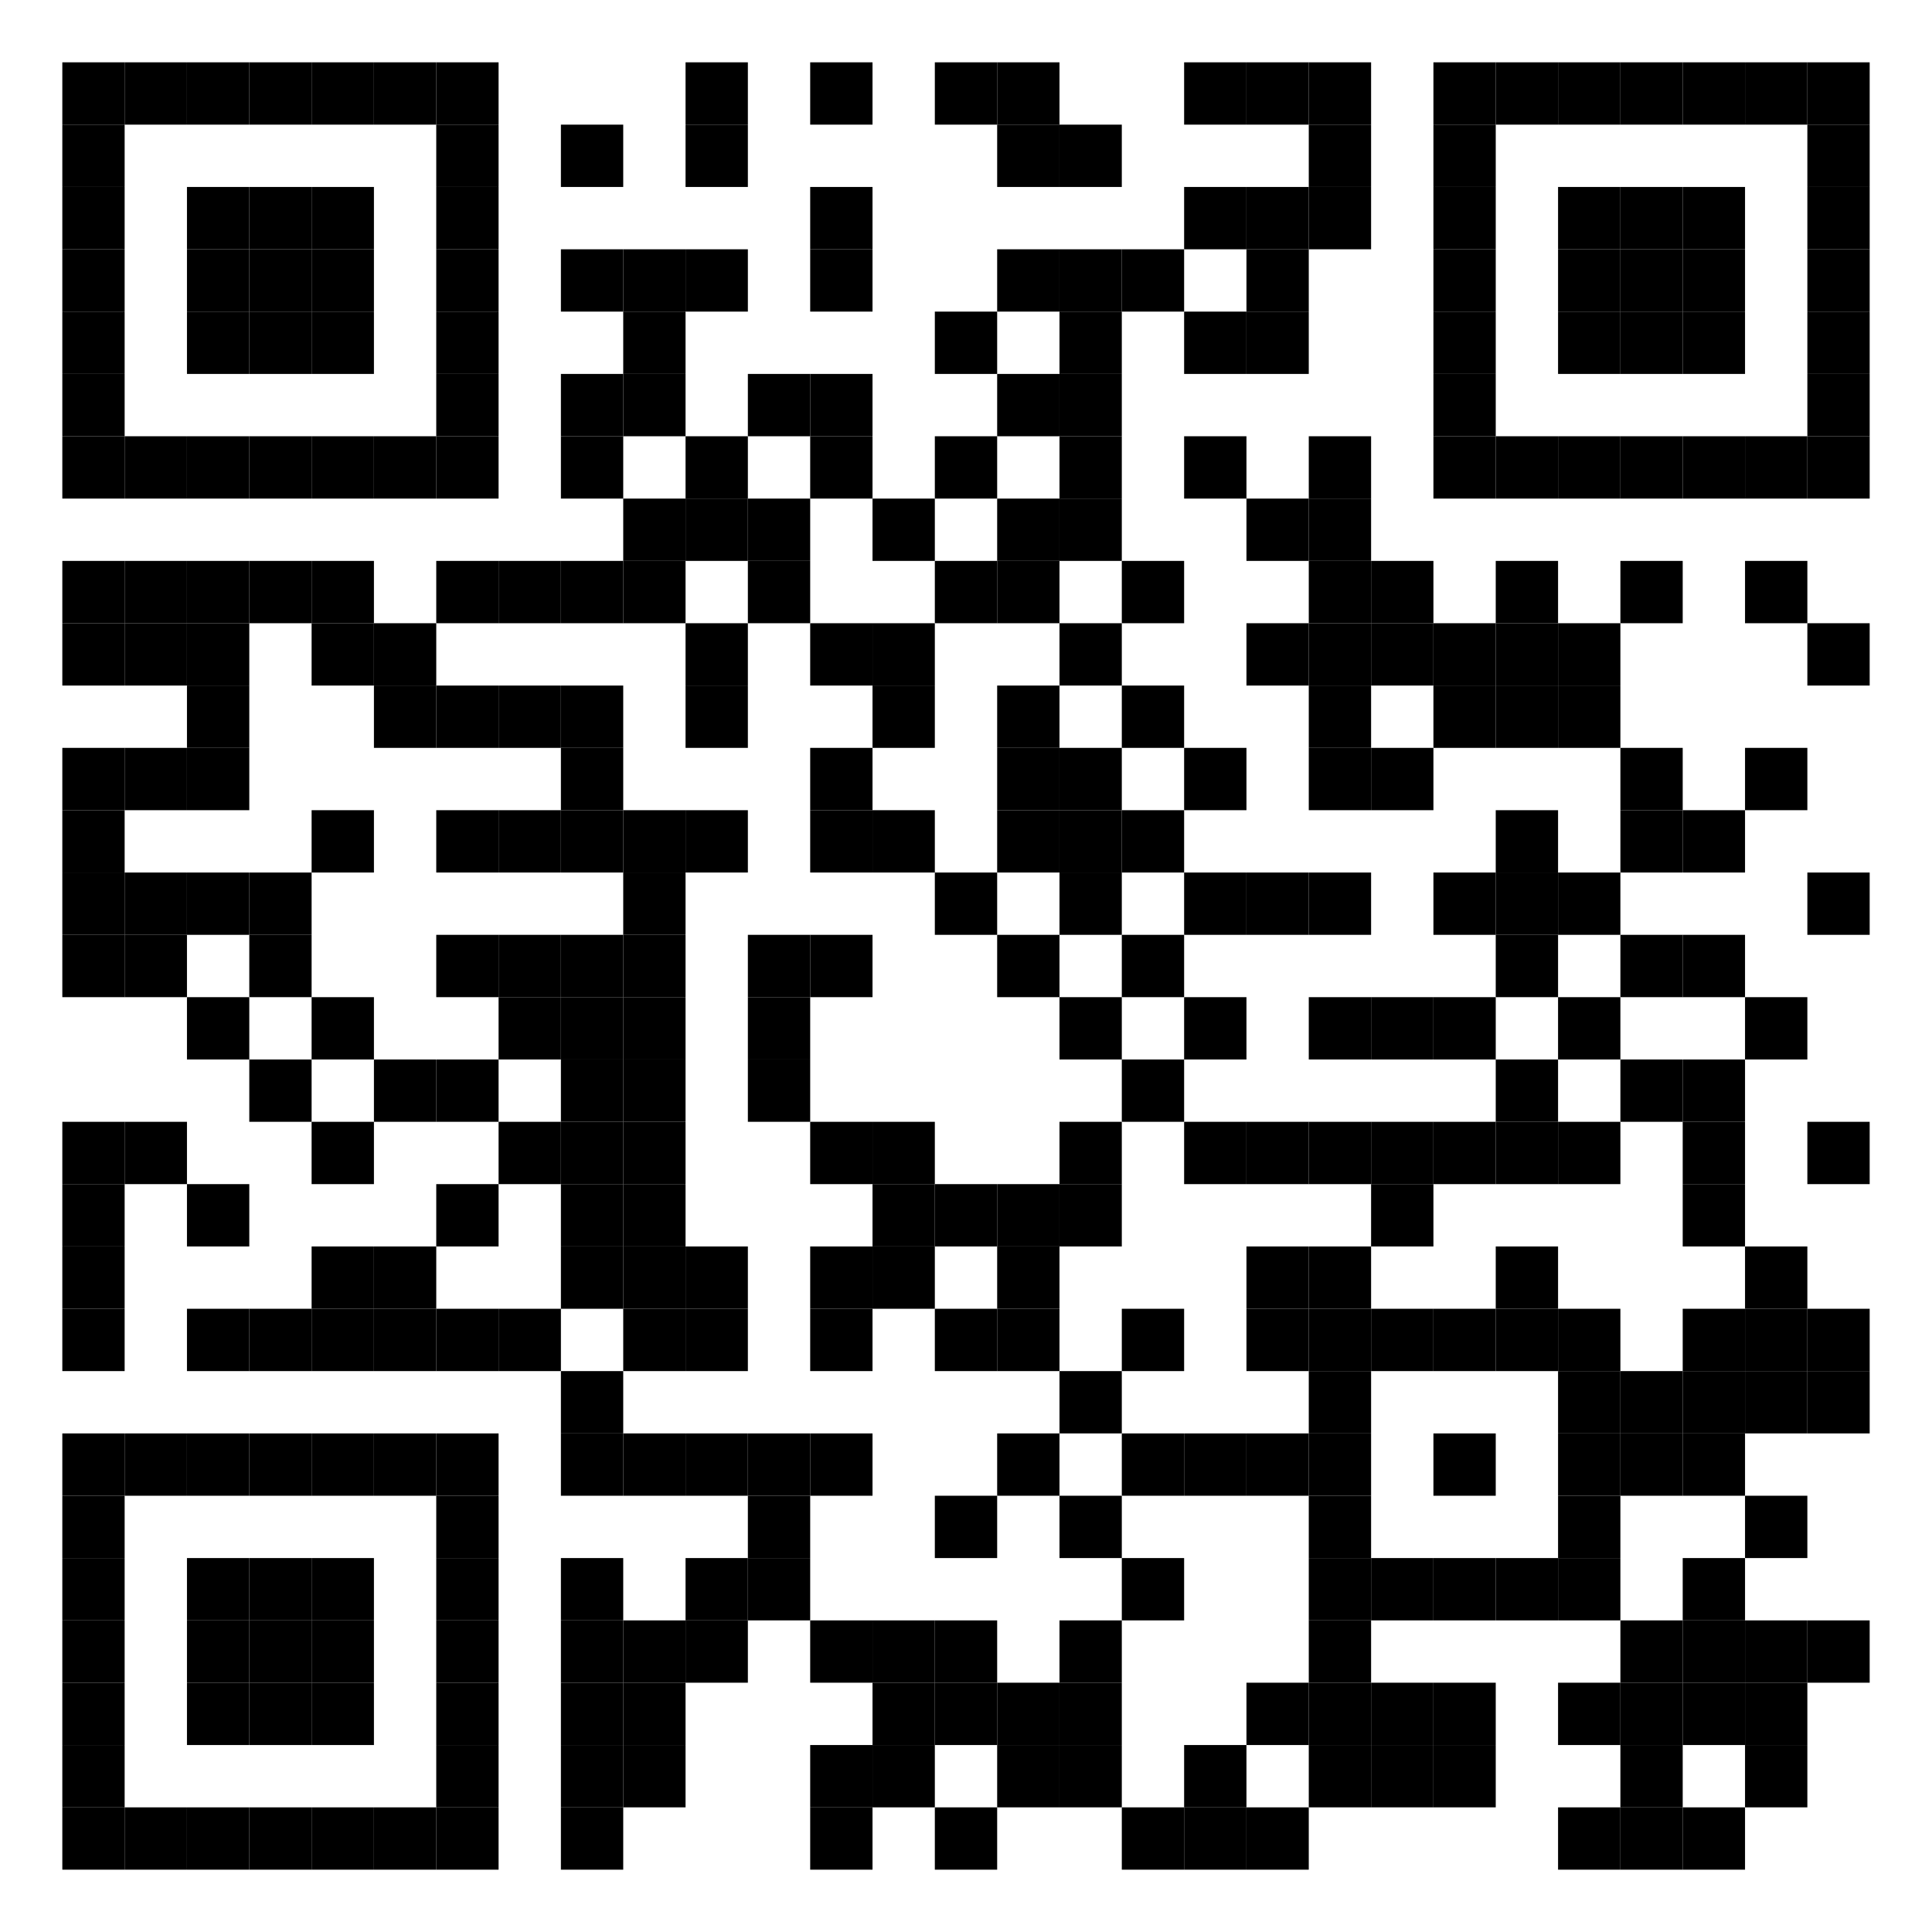
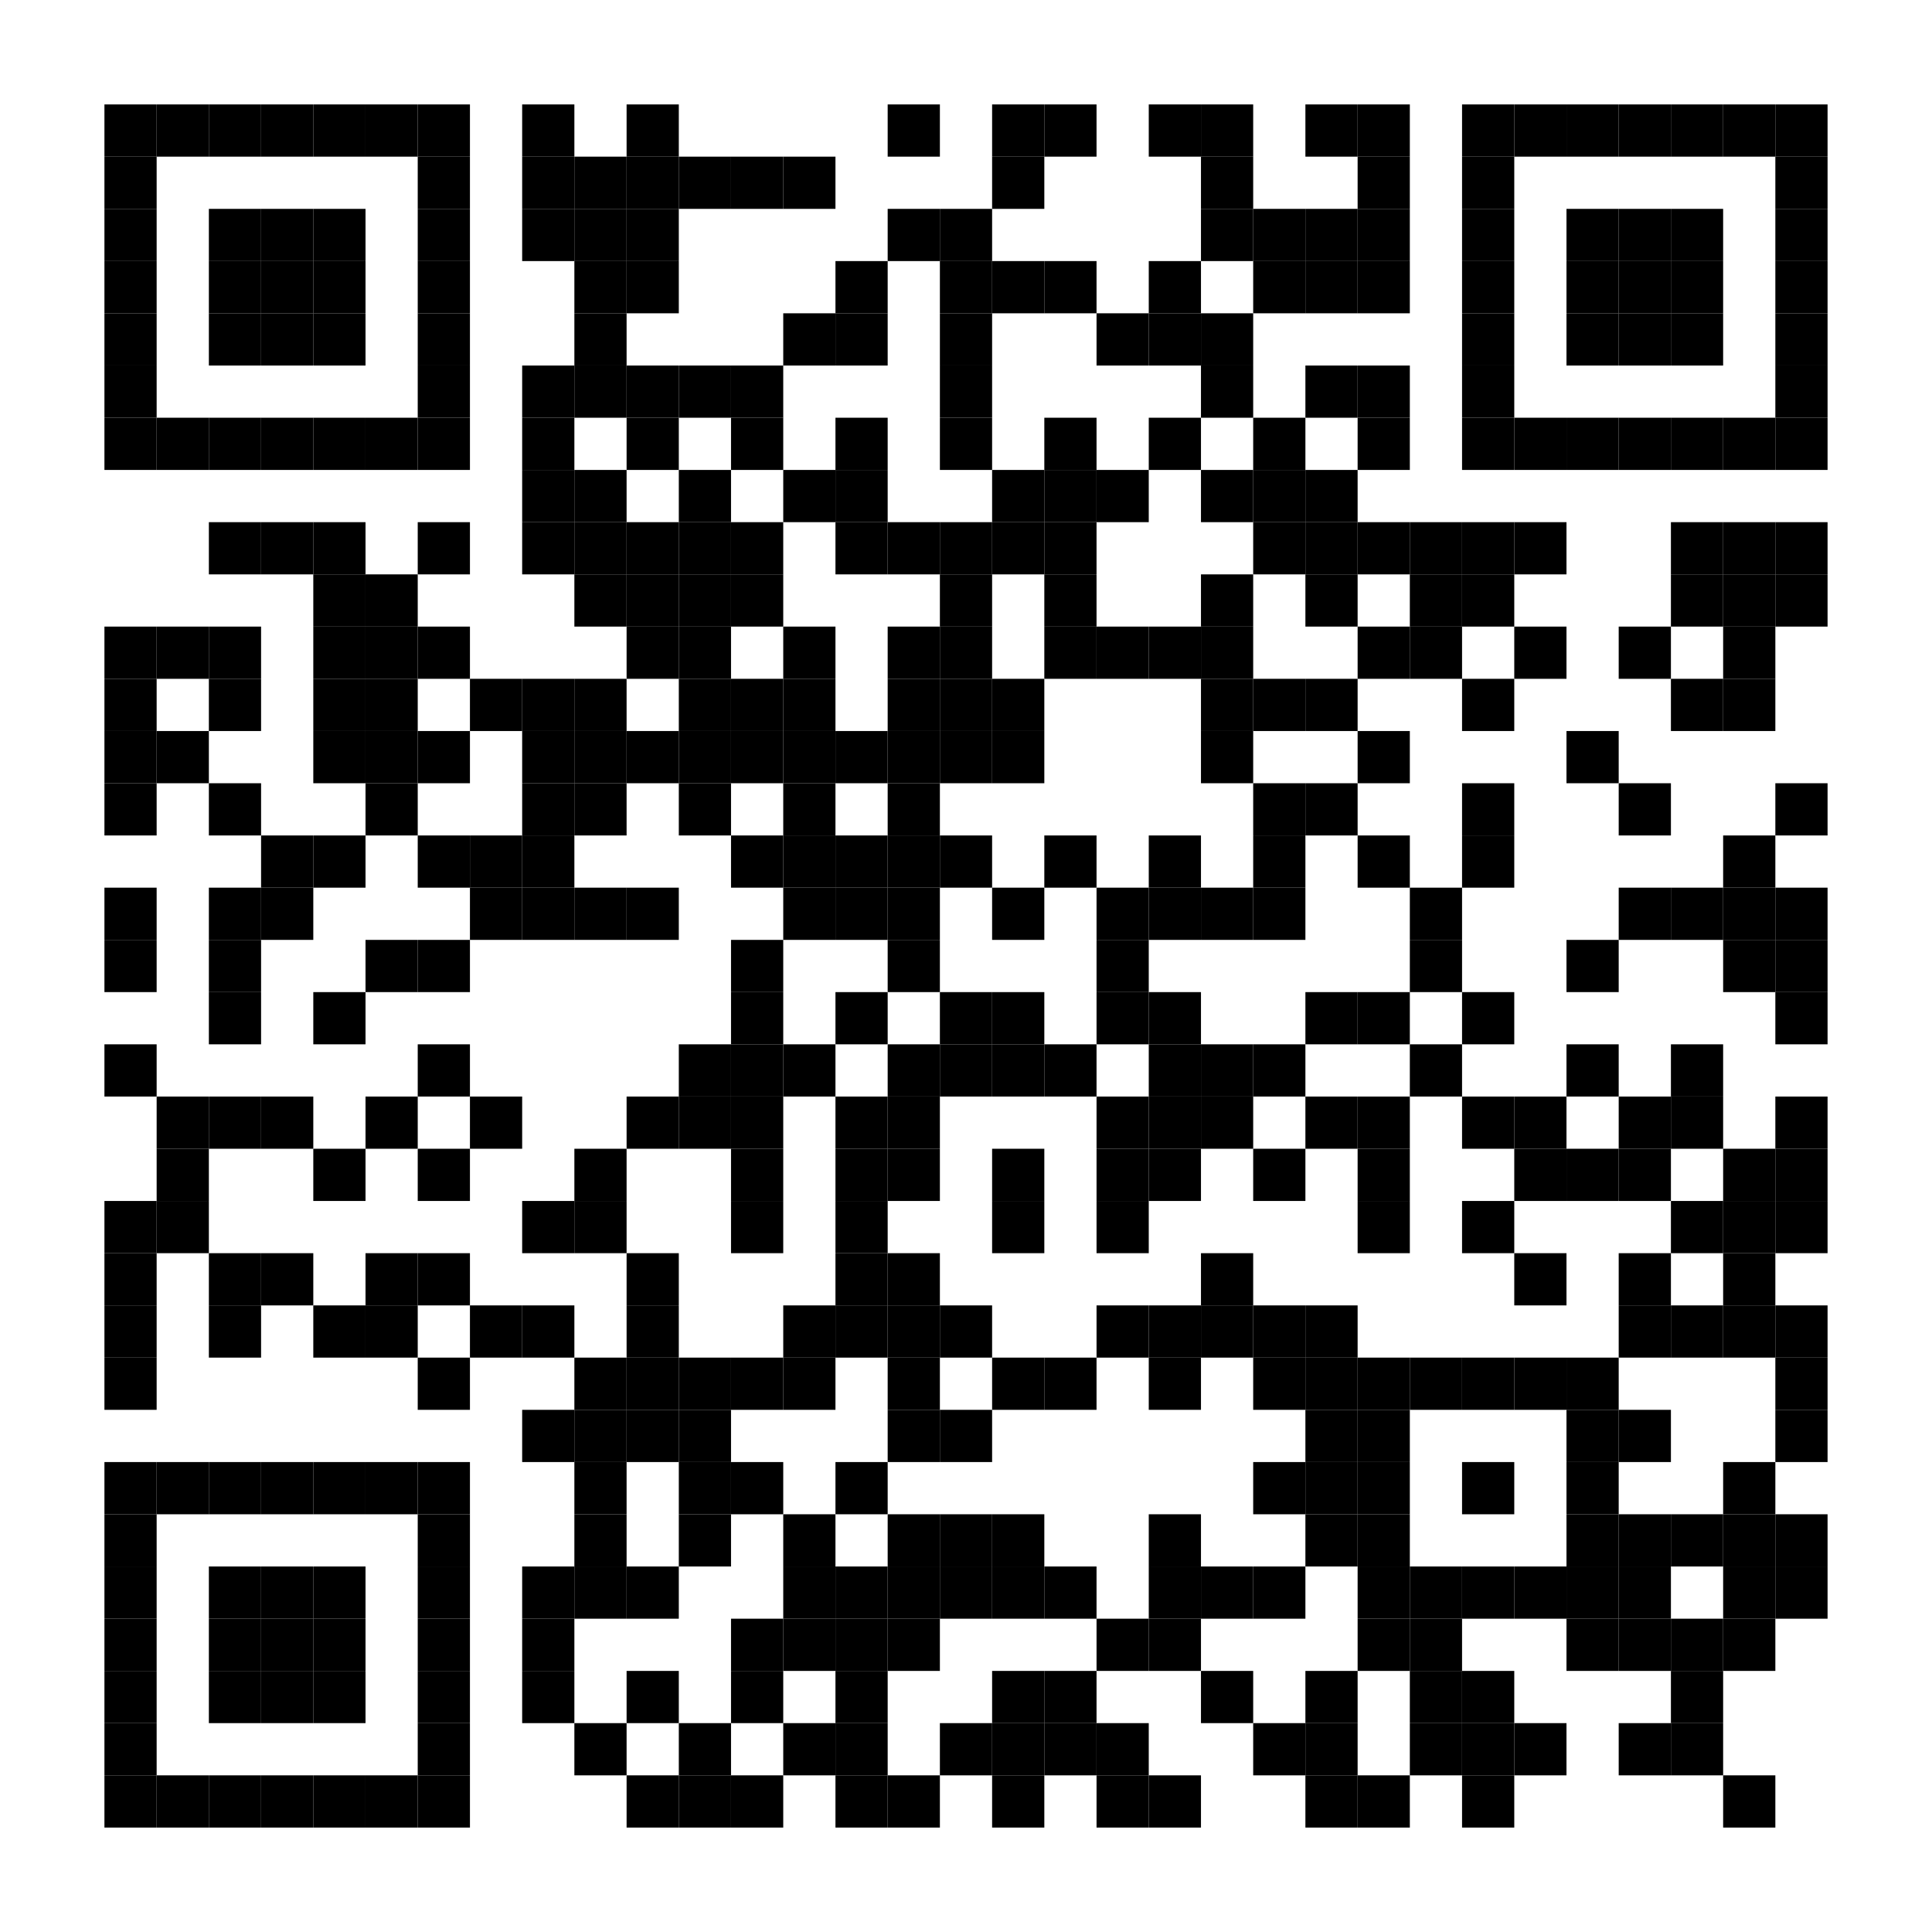
- <svg xmlns="http://www.w3.org/2000/svg" width="3.28cm" height="3.28cm" viewBox="0 0 31 31" preserveAspectRatio="none" version="1.1">
+ <svg xmlns="http://www.w3.org/2000/svg" width="3.92cm" height="3.92cm" viewBox="0 0 37 37" preserveAspectRatio="none" version="1.1">
  <g id="QRcode">
-     <rect x="0" y="0" width="31" height="31" fill="#ffffff" />
-     <g id="Pattern" transform="translate(1,1)">
+     <rect x="0" y="0" width="37" height="37" fill="#ffffff" />
+     <g id="Pattern" transform="translate(2,2)">
      <rect x="0" y="0" width="1" height="1" fill="#000000" />
      <rect x="1" y="0" width="1" height="1" fill="#000000" />
      <rect x="2" y="0" width="1" height="1" fill="#000000" />
      <rect x="3" y="0" width="1" height="1" fill="#000000" />
      <rect x="4" y="0" width="1" height="1" fill="#000000" />
      <rect x="5" y="0" width="1" height="1" fill="#000000" />
      <rect x="6" y="0" width="1" height="1" fill="#000000" />
+       <rect x="8" y="0" width="1" height="1" fill="#000000" />
      <rect x="10" y="0" width="1" height="1" fill="#000000" />
-       <rect x="12" y="0" width="1" height="1" fill="#000000" />
-       <rect x="14" y="0" width="1" height="1" fill="#000000" />
      <rect x="15" y="0" width="1" height="1" fill="#000000" />
+       <rect x="17" y="0" width="1" height="1" fill="#000000" />
      <rect x="18" y="0" width="1" height="1" fill="#000000" />
-       <rect x="19" y="0" width="1" height="1" fill="#000000" />
      <rect x="20" y="0" width="1" height="1" fill="#000000" />
-       <rect x="22" y="0" width="1" height="1" fill="#000000" />
+       <rect x="21" y="0" width="1" height="1" fill="#000000" />
      <rect x="23" y="0" width="1" height="1" fill="#000000" />
      <rect x="24" y="0" width="1" height="1" fill="#000000" />
-       <rect x="25" y="0" width="1" height="1" fill="#000000" />
      <rect x="26" y="0" width="1" height="1" fill="#000000" />
      <rect x="27" y="0" width="1" height="1" fill="#000000" />
      <rect x="28" y="0" width="1" height="1" fill="#000000" />
+       <rect x="29" y="0" width="1" height="1" fill="#000000" />
+       <rect x="30" y="0" width="1" height="1" fill="#000000" />
+       <rect x="31" y="0" width="1" height="1" fill="#000000" />
+       <rect x="32" y="0" width="1" height="1" fill="#000000" />
      <rect x="0" y="1" width="1" height="1" fill="#000000" />
      <rect x="6" y="1" width="1" height="1" fill="#000000" />
      <rect x="8" y="1" width="1" height="1" fill="#000000" />
+       <rect x="9" y="1" width="1" height="1" fill="#000000" />
      <rect x="10" y="1" width="1" height="1" fill="#000000" />
-       <rect x="15" y="1" width="1" height="1" fill="#000000" />
-       <rect x="16" y="1" width="1" height="1" fill="#000000" />
-       <rect x="20" y="1" width="1" height="1" fill="#000000" />
-       <rect x="22" y="1" width="1" height="1" fill="#000000" />
-       <rect x="28" y="1" width="1" height="1" fill="#000000" />
+       <rect x="11" y="1" width="1" height="1" fill="#000000" />
+       <rect x="12" y="1" width="1" height="1" fill="#000000" />
+       <rect x="13" y="1" width="1" height="1" fill="#000000" />
+       <rect x="17" y="1" width="1" height="1" fill="#000000" />
+       <rect x="21" y="1" width="1" height="1" fill="#000000" />
+       <rect x="24" y="1" width="1" height="1" fill="#000000" />
+       <rect x="26" y="1" width="1" height="1" fill="#000000" />
+       <rect x="32" y="1" width="1" height="1" fill="#000000" />
      <rect x="0" y="2" width="1" height="1" fill="#000000" />
      <rect x="2" y="2" width="1" height="1" fill="#000000" />
      <rect x="3" y="2" width="1" height="1" fill="#000000" />
      <rect x="4" y="2" width="1" height="1" fill="#000000" />
      <rect x="6" y="2" width="1" height="1" fill="#000000" />
-       <rect x="12" y="2" width="1" height="1" fill="#000000" />
-       <rect x="18" y="2" width="1" height="1" fill="#000000" />
-       <rect x="19" y="2" width="1" height="1" fill="#000000" />
-       <rect x="20" y="2" width="1" height="1" fill="#000000" />
+       <rect x="8" y="2" width="1" height="1" fill="#000000" />
+       <rect x="9" y="2" width="1" height="1" fill="#000000" />
+       <rect x="10" y="2" width="1" height="1" fill="#000000" />
+       <rect x="15" y="2" width="1" height="1" fill="#000000" />
+       <rect x="16" y="2" width="1" height="1" fill="#000000" />
+       <rect x="21" y="2" width="1" height="1" fill="#000000" />
      <rect x="22" y="2" width="1" height="1" fill="#000000" />
+       <rect x="23" y="2" width="1" height="1" fill="#000000" />
      <rect x="24" y="2" width="1" height="1" fill="#000000" />
-       <rect x="25" y="2" width="1" height="1" fill="#000000" />
      <rect x="26" y="2" width="1" height="1" fill="#000000" />
      <rect x="28" y="2" width="1" height="1" fill="#000000" />
+       <rect x="29" y="2" width="1" height="1" fill="#000000" />
+       <rect x="30" y="2" width="1" height="1" fill="#000000" />
+       <rect x="32" y="2" width="1" height="1" fill="#000000" />
      <rect x="0" y="3" width="1" height="1" fill="#000000" />
      <rect x="2" y="3" width="1" height="1" fill="#000000" />
      <rect x="3" y="3" width="1" height="1" fill="#000000" />
      <rect x="4" y="3" width="1" height="1" fill="#000000" />
      <rect x="6" y="3" width="1" height="1" fill="#000000" />
-       <rect x="8" y="3" width="1" height="1" fill="#000000" />
      <rect x="9" y="3" width="1" height="1" fill="#000000" />
      <rect x="10" y="3" width="1" height="1" fill="#000000" />
-       <rect x="12" y="3" width="1" height="1" fill="#000000" />
-       <rect x="15" y="3" width="1" height="1" fill="#000000" />
+       <rect x="14" y="3" width="1" height="1" fill="#000000" />
      <rect x="16" y="3" width="1" height="1" fill="#000000" />
      <rect x="17" y="3" width="1" height="1" fill="#000000" />
-       <rect x="19" y="3" width="1" height="1" fill="#000000" />
+       <rect x="18" y="3" width="1" height="1" fill="#000000" />
+       <rect x="20" y="3" width="1" height="1" fill="#000000" />
      <rect x="22" y="3" width="1" height="1" fill="#000000" />
+       <rect x="23" y="3" width="1" height="1" fill="#000000" />
      <rect x="24" y="3" width="1" height="1" fill="#000000" />
-       <rect x="25" y="3" width="1" height="1" fill="#000000" />
      <rect x="26" y="3" width="1" height="1" fill="#000000" />
      <rect x="28" y="3" width="1" height="1" fill="#000000" />
+       <rect x="29" y="3" width="1" height="1" fill="#000000" />
+       <rect x="30" y="3" width="1" height="1" fill="#000000" />
+       <rect x="32" y="3" width="1" height="1" fill="#000000" />
      <rect x="0" y="4" width="1" height="1" fill="#000000" />
      <rect x="2" y="4" width="1" height="1" fill="#000000" />
      <rect x="3" y="4" width="1" height="1" fill="#000000" />
      <rect x="4" y="4" width="1" height="1" fill="#000000" />
      <rect x="6" y="4" width="1" height="1" fill="#000000" />
      <rect x="9" y="4" width="1" height="1" fill="#000000" />
+       <rect x="13" y="4" width="1" height="1" fill="#000000" />
      <rect x="14" y="4" width="1" height="1" fill="#000000" />
      <rect x="16" y="4" width="1" height="1" fill="#000000" />
-       <rect x="18" y="4" width="1" height="1" fill="#000000" />
      <rect x="19" y="4" width="1" height="1" fill="#000000" />
-       <rect x="22" y="4" width="1" height="1" fill="#000000" />
-       <rect x="24" y="4" width="1" height="1" fill="#000000" />
-       <rect x="25" y="4" width="1" height="1" fill="#000000" />
+       <rect x="20" y="4" width="1" height="1" fill="#000000" />
+       <rect x="21" y="4" width="1" height="1" fill="#000000" />
      <rect x="26" y="4" width="1" height="1" fill="#000000" />
      <rect x="28" y="4" width="1" height="1" fill="#000000" />
+       <rect x="29" y="4" width="1" height="1" fill="#000000" />
+       <rect x="30" y="4" width="1" height="1" fill="#000000" />
+       <rect x="32" y="4" width="1" height="1" fill="#000000" />
      <rect x="0" y="5" width="1" height="1" fill="#000000" />
      <rect x="6" y="5" width="1" height="1" fill="#000000" />
      <rect x="8" y="5" width="1" height="1" fill="#000000" />
      <rect x="9" y="5" width="1" height="1" fill="#000000" />
+       <rect x="10" y="5" width="1" height="1" fill="#000000" />
      <rect x="11" y="5" width="1" height="1" fill="#000000" />
      <rect x="12" y="5" width="1" height="1" fill="#000000" />
-       <rect x="15" y="5" width="1" height="1" fill="#000000" />
      <rect x="16" y="5" width="1" height="1" fill="#000000" />
-       <rect x="22" y="5" width="1" height="1" fill="#000000" />
-       <rect x="28" y="5" width="1" height="1" fill="#000000" />
+       <rect x="21" y="5" width="1" height="1" fill="#000000" />
+       <rect x="23" y="5" width="1" height="1" fill="#000000" />
+       <rect x="24" y="5" width="1" height="1" fill="#000000" />
+       <rect x="26" y="5" width="1" height="1" fill="#000000" />
+       <rect x="32" y="5" width="1" height="1" fill="#000000" />
      <rect x="0" y="6" width="1" height="1" fill="#000000" />
      <rect x="1" y="6" width="1" height="1" fill="#000000" />
      <rect x="2" y="6" width="1" height="1" fill="#000000" />
      <rect x="3" y="6" width="1" height="1" fill="#000000" />
      <rect x="4" y="6" width="1" height="1" fill="#000000" />
      <rect x="5" y="6" width="1" height="1" fill="#000000" />
      <rect x="6" y="6" width="1" height="1" fill="#000000" />
      <rect x="8" y="6" width="1" height="1" fill="#000000" />
      <rect x="10" y="6" width="1" height="1" fill="#000000" />
      <rect x="12" y="6" width="1" height="1" fill="#000000" />
      <rect x="14" y="6" width="1" height="1" fill="#000000" />
      <rect x="16" y="6" width="1" height="1" fill="#000000" />
      <rect x="18" y="6" width="1" height="1" fill="#000000" />
      <rect x="20" y="6" width="1" height="1" fill="#000000" />
      <rect x="22" y="6" width="1" height="1" fill="#000000" />
-       <rect x="23" y="6" width="1" height="1" fill="#000000" />
      <rect x="24" y="6" width="1" height="1" fill="#000000" />
-       <rect x="25" y="6" width="1" height="1" fill="#000000" />
      <rect x="26" y="6" width="1" height="1" fill="#000000" />
      <rect x="27" y="6" width="1" height="1" fill="#000000" />
      <rect x="28" y="6" width="1" height="1" fill="#000000" />
+       <rect x="29" y="6" width="1" height="1" fill="#000000" />
+       <rect x="30" y="6" width="1" height="1" fill="#000000" />
+       <rect x="31" y="6" width="1" height="1" fill="#000000" />
+       <rect x="32" y="6" width="1" height="1" fill="#000000" />
+       <rect x="8" y="7" width="1" height="1" fill="#000000" />
      <rect x="9" y="7" width="1" height="1" fill="#000000" />
-       <rect x="10" y="7" width="1" height="1" fill="#000000" />
      <rect x="11" y="7" width="1" height="1" fill="#000000" />
      <rect x="13" y="7" width="1" height="1" fill="#000000" />
-       <rect x="15" y="7" width="1" height="1" fill="#000000" />
-       <rect x="16" y="7" width="1" height="1" fill="#000000" />
+       <rect x="14" y="7" width="1" height="1" fill="#000000" />
+       <rect x="17" y="7" width="1" height="1" fill="#000000" />
+       <rect x="18" y="7" width="1" height="1" fill="#000000" />
      <rect x="19" y="7" width="1" height="1" fill="#000000" />
-       <rect x="20" y="7" width="1" height="1" fill="#000000" />
-       <rect x="0" y="8" width="1" height="1" fill="#000000" />
-       <rect x="1" y="8" width="1" height="1" fill="#000000" />
+       <rect x="21" y="7" width="1" height="1" fill="#000000" />
+       <rect x="22" y="7" width="1" height="1" fill="#000000" />
+       <rect x="23" y="7" width="1" height="1" fill="#000000" />
      <rect x="2" y="8" width="1" height="1" fill="#000000" />
      <rect x="3" y="8" width="1" height="1" fill="#000000" />
      <rect x="4" y="8" width="1" height="1" fill="#000000" />
      <rect x="6" y="8" width="1" height="1" fill="#000000" />
-       <rect x="7" y="8" width="1" height="1" fill="#000000" />
      <rect x="8" y="8" width="1" height="1" fill="#000000" />
      <rect x="9" y="8" width="1" height="1" fill="#000000" />
+       <rect x="10" y="8" width="1" height="1" fill="#000000" />
      <rect x="11" y="8" width="1" height="1" fill="#000000" />
+       <rect x="12" y="8" width="1" height="1" fill="#000000" />
      <rect x="14" y="8" width="1" height="1" fill="#000000" />
      <rect x="15" y="8" width="1" height="1" fill="#000000" />
+       <rect x="16" y="8" width="1" height="1" fill="#000000" />
      <rect x="17" y="8" width="1" height="1" fill="#000000" />
-       <rect x="20" y="8" width="1" height="1" fill="#000000" />
-       <rect x="21" y="8" width="1" height="1" fill="#000000" />
+       <rect x="18" y="8" width="1" height="1" fill="#000000" />
+       <rect x="22" y="8" width="1" height="1" fill="#000000" />
      <rect x="23" y="8" width="1" height="1" fill="#000000" />
+       <rect x="24" y="8" width="1" height="1" fill="#000000" />
      <rect x="25" y="8" width="1" height="1" fill="#000000" />
+       <rect x="26" y="8" width="1" height="1" fill="#000000" />
      <rect x="27" y="8" width="1" height="1" fill="#000000" />
-       <rect x="0" y="9" width="1" height="1" fill="#000000" />
-       <rect x="1" y="9" width="1" height="1" fill="#000000" />
-       <rect x="2" y="9" width="1" height="1" fill="#000000" />
+       <rect x="30" y="8" width="1" height="1" fill="#000000" />
+       <rect x="31" y="8" width="1" height="1" fill="#000000" />
+       <rect x="32" y="8" width="1" height="1" fill="#000000" />
      <rect x="4" y="9" width="1" height="1" fill="#000000" />
      <rect x="5" y="9" width="1" height="1" fill="#000000" />
+       <rect x="9" y="9" width="1" height="1" fill="#000000" />
      <rect x="10" y="9" width="1" height="1" fill="#000000" />
+       <rect x="11" y="9" width="1" height="1" fill="#000000" />
      <rect x="12" y="9" width="1" height="1" fill="#000000" />
-       <rect x="13" y="9" width="1" height="1" fill="#000000" />
      <rect x="16" y="9" width="1" height="1" fill="#000000" />
-       <rect x="19" y="9" width="1" height="1" fill="#000000" />
-       <rect x="20" y="9" width="1" height="1" fill="#000000" />
+       <rect x="18" y="9" width="1" height="1" fill="#000000" />
      <rect x="21" y="9" width="1" height="1" fill="#000000" />
-       <rect x="22" y="9" width="1" height="1" fill="#000000" />
      <rect x="23" y="9" width="1" height="1" fill="#000000" />
-       <rect x="24" y="9" width="1" height="1" fill="#000000" />
-       <rect x="28" y="9" width="1" height="1" fill="#000000" />
+       <rect x="25" y="9" width="1" height="1" fill="#000000" />
+       <rect x="26" y="9" width="1" height="1" fill="#000000" />
+       <rect x="30" y="9" width="1" height="1" fill="#000000" />
+       <rect x="31" y="9" width="1" height="1" fill="#000000" />
+       <rect x="32" y="9" width="1" height="1" fill="#000000" />
+       <rect x="0" y="10" width="1" height="1" fill="#000000" />
+       <rect x="1" y="10" width="1" height="1" fill="#000000" />
      <rect x="2" y="10" width="1" height="1" fill="#000000" />
+       <rect x="4" y="10" width="1" height="1" fill="#000000" />
      <rect x="5" y="10" width="1" height="1" fill="#000000" />
      <rect x="6" y="10" width="1" height="1" fill="#000000" />
-       <rect x="7" y="10" width="1" height="1" fill="#000000" />
-       <rect x="8" y="10" width="1" height="1" fill="#000000" />
      <rect x="10" y="10" width="1" height="1" fill="#000000" />
+       <rect x="11" y="10" width="1" height="1" fill="#000000" />
      <rect x="13" y="10" width="1" height="1" fill="#000000" />
      <rect x="15" y="10" width="1" height="1" fill="#000000" />
-       <rect x="17" y="10" width="1" height="1" fill="#000000" />
+       <rect x="16" y="10" width="1" height="1" fill="#000000" />
+       <rect x="18" y="10" width="1" height="1" fill="#000000" />
+       <rect x="19" y="10" width="1" height="1" fill="#000000" />
      <rect x="20" y="10" width="1" height="1" fill="#000000" />
-       <rect x="22" y="10" width="1" height="1" fill="#000000" />
-       <rect x="23" y="10" width="1" height="1" fill="#000000" />
+       <rect x="21" y="10" width="1" height="1" fill="#000000" />
      <rect x="24" y="10" width="1" height="1" fill="#000000" />
+       <rect x="25" y="10" width="1" height="1" fill="#000000" />
+       <rect x="27" y="10" width="1" height="1" fill="#000000" />
+       <rect x="29" y="10" width="1" height="1" fill="#000000" />
+       <rect x="31" y="10" width="1" height="1" fill="#000000" />
      <rect x="0" y="11" width="1" height="1" fill="#000000" />
-       <rect x="1" y="11" width="1" height="1" fill="#000000" />
      <rect x="2" y="11" width="1" height="1" fill="#000000" />
+       <rect x="4" y="11" width="1" height="1" fill="#000000" />
+       <rect x="5" y="11" width="1" height="1" fill="#000000" />
+       <rect x="7" y="11" width="1" height="1" fill="#000000" />
      <rect x="8" y="11" width="1" height="1" fill="#000000" />
+       <rect x="9" y="11" width="1" height="1" fill="#000000" />
+       <rect x="11" y="11" width="1" height="1" fill="#000000" />
      <rect x="12" y="11" width="1" height="1" fill="#000000" />
+       <rect x="13" y="11" width="1" height="1" fill="#000000" />
      <rect x="15" y="11" width="1" height="1" fill="#000000" />
      <rect x="16" y="11" width="1" height="1" fill="#000000" />
-       <rect x="18" y="11" width="1" height="1" fill="#000000" />
-       <rect x="20" y="11" width="1" height="1" fill="#000000" />
+       <rect x="17" y="11" width="1" height="1" fill="#000000" />
      <rect x="21" y="11" width="1" height="1" fill="#000000" />
-       <rect x="25" y="11" width="1" height="1" fill="#000000" />
-       <rect x="27" y="11" width="1" height="1" fill="#000000" />
+       <rect x="22" y="11" width="1" height="1" fill="#000000" />
+       <rect x="23" y="11" width="1" height="1" fill="#000000" />
+       <rect x="26" y="11" width="1" height="1" fill="#000000" />
+       <rect x="30" y="11" width="1" height="1" fill="#000000" />
+       <rect x="31" y="11" width="1" height="1" fill="#000000" />
      <rect x="0" y="12" width="1" height="1" fill="#000000" />
+       <rect x="1" y="12" width="1" height="1" fill="#000000" />
      <rect x="4" y="12" width="1" height="1" fill="#000000" />
+       <rect x="5" y="12" width="1" height="1" fill="#000000" />
      <rect x="6" y="12" width="1" height="1" fill="#000000" />
-       <rect x="7" y="12" width="1" height="1" fill="#000000" />
      <rect x="8" y="12" width="1" height="1" fill="#000000" />
      <rect x="9" y="12" width="1" height="1" fill="#000000" />
      <rect x="10" y="12" width="1" height="1" fill="#000000" />
+       <rect x="11" y="12" width="1" height="1" fill="#000000" />
      <rect x="12" y="12" width="1" height="1" fill="#000000" />
      <rect x="13" y="12" width="1" height="1" fill="#000000" />
+       <rect x="14" y="12" width="1" height="1" fill="#000000" />
      <rect x="15" y="12" width="1" height="1" fill="#000000" />
      <rect x="16" y="12" width="1" height="1" fill="#000000" />
      <rect x="17" y="12" width="1" height="1" fill="#000000" />
-       <rect x="23" y="12" width="1" height="1" fill="#000000" />
-       <rect x="25" y="12" width="1" height="1" fill="#000000" />
-       <rect x="26" y="12" width="1" height="1" fill="#000000" />
+       <rect x="21" y="12" width="1" height="1" fill="#000000" />
+       <rect x="24" y="12" width="1" height="1" fill="#000000" />
+       <rect x="28" y="12" width="1" height="1" fill="#000000" />
      <rect x="0" y="13" width="1" height="1" fill="#000000" />
-       <rect x="1" y="13" width="1" height="1" fill="#000000" />
      <rect x="2" y="13" width="1" height="1" fill="#000000" />
-       <rect x="3" y="13" width="1" height="1" fill="#000000" />
+       <rect x="5" y="13" width="1" height="1" fill="#000000" />
+       <rect x="8" y="13" width="1" height="1" fill="#000000" />
      <rect x="9" y="13" width="1" height="1" fill="#000000" />
-       <rect x="14" y="13" width="1" height="1" fill="#000000" />
-       <rect x="16" y="13" width="1" height="1" fill="#000000" />
-       <rect x="18" y="13" width="1" height="1" fill="#000000" />
-       <rect x="19" y="13" width="1" height="1" fill="#000000" />
-       <rect x="20" y="13" width="1" height="1" fill="#000000" />
+       <rect x="11" y="13" width="1" height="1" fill="#000000" />
+       <rect x="13" y="13" width="1" height="1" fill="#000000" />
+       <rect x="15" y="13" width="1" height="1" fill="#000000" />
      <rect x="22" y="13" width="1" height="1" fill="#000000" />
      <rect x="23" y="13" width="1" height="1" fill="#000000" />
-       <rect x="24" y="13" width="1" height="1" fill="#000000" />
-       <rect x="28" y="13" width="1" height="1" fill="#000000" />
-       <rect x="0" y="14" width="1" height="1" fill="#000000" />
-       <rect x="1" y="14" width="1" height="1" fill="#000000" />
+       <rect x="26" y="13" width="1" height="1" fill="#000000" />
+       <rect x="29" y="13" width="1" height="1" fill="#000000" />
+       <rect x="32" y="13" width="1" height="1" fill="#000000" />
      <rect x="3" y="14" width="1" height="1" fill="#000000" />
+       <rect x="4" y="14" width="1" height="1" fill="#000000" />
      <rect x="6" y="14" width="1" height="1" fill="#000000" />
      <rect x="7" y="14" width="1" height="1" fill="#000000" />
      <rect x="8" y="14" width="1" height="1" fill="#000000" />
-       <rect x="9" y="14" width="1" height="1" fill="#000000" />
-       <rect x="11" y="14" width="1" height="1" fill="#000000" />
      <rect x="12" y="14" width="1" height="1" fill="#000000" />
+       <rect x="13" y="14" width="1" height="1" fill="#000000" />
+       <rect x="14" y="14" width="1" height="1" fill="#000000" />
      <rect x="15" y="14" width="1" height="1" fill="#000000" />
-       <rect x="17" y="14" width="1" height="1" fill="#000000" />
-       <rect x="23" y="14" width="1" height="1" fill="#000000" />
-       <rect x="25" y="14" width="1" height="1" fill="#000000" />
+       <rect x="16" y="14" width="1" height="1" fill="#000000" />
+       <rect x="18" y="14" width="1" height="1" fill="#000000" />
+       <rect x="20" y="14" width="1" height="1" fill="#000000" />
+       <rect x="22" y="14" width="1" height="1" fill="#000000" />
+       <rect x="24" y="14" width="1" height="1" fill="#000000" />
      <rect x="26" y="14" width="1" height="1" fill="#000000" />
+       <rect x="31" y="14" width="1" height="1" fill="#000000" />
+       <rect x="0" y="15" width="1" height="1" fill="#000000" />
      <rect x="2" y="15" width="1" height="1" fill="#000000" />
-       <rect x="4" y="15" width="1" height="1" fill="#000000" />
+       <rect x="3" y="15" width="1" height="1" fill="#000000" />
      <rect x="7" y="15" width="1" height="1" fill="#000000" />
      <rect x="8" y="15" width="1" height="1" fill="#000000" />
      <rect x="9" y="15" width="1" height="1" fill="#000000" />
-       <rect x="11" y="15" width="1" height="1" fill="#000000" />
-       <rect x="16" y="15" width="1" height="1" fill="#000000" />
-       <rect x="18" y="15" width="1" height="1" fill="#000000" />
+       <rect x="10" y="15" width="1" height="1" fill="#000000" />
+       <rect x="13" y="15" width="1" height="1" fill="#000000" />
+       <rect x="14" y="15" width="1" height="1" fill="#000000" />
+       <rect x="15" y="15" width="1" height="1" fill="#000000" />
+       <rect x="17" y="15" width="1" height="1" fill="#000000" />
+       <rect x="19" y="15" width="1" height="1" fill="#000000" />
      <rect x="20" y="15" width="1" height="1" fill="#000000" />
      <rect x="21" y="15" width="1" height="1" fill="#000000" />
      <rect x="22" y="15" width="1" height="1" fill="#000000" />
-       <rect x="24" y="15" width="1" height="1" fill="#000000" />
-       <rect x="27" y="15" width="1" height="1" fill="#000000" />
-       <rect x="3" y="16" width="1" height="1" fill="#000000" />
+       <rect x="25" y="15" width="1" height="1" fill="#000000" />
+       <rect x="29" y="15" width="1" height="1" fill="#000000" />
+       <rect x="30" y="15" width="1" height="1" fill="#000000" />
+       <rect x="31" y="15" width="1" height="1" fill="#000000" />
+       <rect x="32" y="15" width="1" height="1" fill="#000000" />
+       <rect x="0" y="16" width="1" height="1" fill="#000000" />
+       <rect x="2" y="16" width="1" height="1" fill="#000000" />
      <rect x="5" y="16" width="1" height="1" fill="#000000" />
      <rect x="6" y="16" width="1" height="1" fill="#000000" />
-       <rect x="8" y="16" width="1" height="1" fill="#000000" />
-       <rect x="9" y="16" width="1" height="1" fill="#000000" />
-       <rect x="11" y="16" width="1" height="1" fill="#000000" />
-       <rect x="17" y="16" width="1" height="1" fill="#000000" />
-       <rect x="23" y="16" width="1" height="1" fill="#000000" />
+       <rect x="12" y="16" width="1" height="1" fill="#000000" />
+       <rect x="15" y="16" width="1" height="1" fill="#000000" />
+       <rect x="19" y="16" width="1" height="1" fill="#000000" />
      <rect x="25" y="16" width="1" height="1" fill="#000000" />
-       <rect x="26" y="16" width="1" height="1" fill="#000000" />
-       <rect x="0" y="17" width="1" height="1" fill="#000000" />
-       <rect x="1" y="17" width="1" height="1" fill="#000000" />
+       <rect x="28" y="16" width="1" height="1" fill="#000000" />
+       <rect x="31" y="16" width="1" height="1" fill="#000000" />
+       <rect x="32" y="16" width="1" height="1" fill="#000000" />
+       <rect x="2" y="17" width="1" height="1" fill="#000000" />
      <rect x="4" y="17" width="1" height="1" fill="#000000" />
-       <rect x="7" y="17" width="1" height="1" fill="#000000" />
-       <rect x="8" y="17" width="1" height="1" fill="#000000" />
-       <rect x="9" y="17" width="1" height="1" fill="#000000" />
      <rect x="12" y="17" width="1" height="1" fill="#000000" />
-       <rect x="13" y="17" width="1" height="1" fill="#000000" />
+       <rect x="14" y="17" width="1" height="1" fill="#000000" />
      <rect x="16" y="17" width="1" height="1" fill="#000000" />
-       <rect x="18" y="17" width="1" height="1" fill="#000000" />
+       <rect x="17" y="17" width="1" height="1" fill="#000000" />
      <rect x="19" y="17" width="1" height="1" fill="#000000" />
      <rect x="20" y="17" width="1" height="1" fill="#000000" />
-       <rect x="21" y="17" width="1" height="1" fill="#000000" />
-       <rect x="22" y="17" width="1" height="1" fill="#000000" />
      <rect x="23" y="17" width="1" height="1" fill="#000000" />
      <rect x="24" y="17" width="1" height="1" fill="#000000" />
      <rect x="26" y="17" width="1" height="1" fill="#000000" />
-       <rect x="28" y="17" width="1" height="1" fill="#000000" />
+       <rect x="32" y="17" width="1" height="1" fill="#000000" />
      <rect x="0" y="18" width="1" height="1" fill="#000000" />
-       <rect x="2" y="18" width="1" height="1" fill="#000000" />
      <rect x="6" y="18" width="1" height="1" fill="#000000" />
-       <rect x="8" y="18" width="1" height="1" fill="#000000" />
-       <rect x="9" y="18" width="1" height="1" fill="#000000" />
+       <rect x="11" y="18" width="1" height="1" fill="#000000" />
+       <rect x="12" y="18" width="1" height="1" fill="#000000" />
      <rect x="13" y="18" width="1" height="1" fill="#000000" />
-       <rect x="14" y="18" width="1" height="1" fill="#000000" />
      <rect x="15" y="18" width="1" height="1" fill="#000000" />
      <rect x="16" y="18" width="1" height="1" fill="#000000" />
+       <rect x="17" y="18" width="1" height="1" fill="#000000" />
+       <rect x="18" y="18" width="1" height="1" fill="#000000" />
+       <rect x="20" y="18" width="1" height="1" fill="#000000" />
      <rect x="21" y="18" width="1" height="1" fill="#000000" />
-       <rect x="26" y="18" width="1" height="1" fill="#000000" />
-       <rect x="0" y="19" width="1" height="1" fill="#000000" />
-       <rect x="4" y="19" width="1" height="1" fill="#000000" />
+       <rect x="22" y="18" width="1" height="1" fill="#000000" />
+       <rect x="25" y="18" width="1" height="1" fill="#000000" />
+       <rect x="28" y="18" width="1" height="1" fill="#000000" />
+       <rect x="30" y="18" width="1" height="1" fill="#000000" />
+       <rect x="1" y="19" width="1" height="1" fill="#000000" />
+       <rect x="2" y="19" width="1" height="1" fill="#000000" />
+       <rect x="3" y="19" width="1" height="1" fill="#000000" />
      <rect x="5" y="19" width="1" height="1" fill="#000000" />
-       <rect x="8" y="19" width="1" height="1" fill="#000000" />
-       <rect x="9" y="19" width="1" height="1" fill="#000000" />
+       <rect x="7" y="19" width="1" height="1" fill="#000000" />
      <rect x="10" y="19" width="1" height="1" fill="#000000" />
+       <rect x="11" y="19" width="1" height="1" fill="#000000" />
      <rect x="12" y="19" width="1" height="1" fill="#000000" />
-       <rect x="13" y="19" width="1" height="1" fill="#000000" />
+       <rect x="14" y="19" width="1" height="1" fill="#000000" />
      <rect x="15" y="19" width="1" height="1" fill="#000000" />
      <rect x="19" y="19" width="1" height="1" fill="#000000" />
      <rect x="20" y="19" width="1" height="1" fill="#000000" />
+       <rect x="21" y="19" width="1" height="1" fill="#000000" />
      <rect x="23" y="19" width="1" height="1" fill="#000000" />
+       <rect x="24" y="19" width="1" height="1" fill="#000000" />
+       <rect x="26" y="19" width="1" height="1" fill="#000000" />
      <rect x="27" y="19" width="1" height="1" fill="#000000" />
-       <rect x="0" y="20" width="1" height="1" fill="#000000" />
-       <rect x="2" y="20" width="1" height="1" fill="#000000" />
-       <rect x="3" y="20" width="1" height="1" fill="#000000" />
+       <rect x="29" y="19" width="1" height="1" fill="#000000" />
+       <rect x="30" y="19" width="1" height="1" fill="#000000" />
+       <rect x="32" y="19" width="1" height="1" fill="#000000" />
+       <rect x="1" y="20" width="1" height="1" fill="#000000" />
      <rect x="4" y="20" width="1" height="1" fill="#000000" />
-       <rect x="5" y="20" width="1" height="1" fill="#000000" />
      <rect x="6" y="20" width="1" height="1" fill="#000000" />
-       <rect x="7" y="20" width="1" height="1" fill="#000000" />
      <rect x="9" y="20" width="1" height="1" fill="#000000" />
-       <rect x="10" y="20" width="1" height="1" fill="#000000" />
      <rect x="12" y="20" width="1" height="1" fill="#000000" />
      <rect x="14" y="20" width="1" height="1" fill="#000000" />
      <rect x="15" y="20" width="1" height="1" fill="#000000" />
      <rect x="17" y="20" width="1" height="1" fill="#000000" />
      <rect x="19" y="20" width="1" height="1" fill="#000000" />
      <rect x="20" y="20" width="1" height="1" fill="#000000" />
-       <rect x="21" y="20" width="1" height="1" fill="#000000" />
      <rect x="22" y="20" width="1" height="1" fill="#000000" />
-       <rect x="23" y="20" width="1" height="1" fill="#000000" />
      <rect x="24" y="20" width="1" height="1" fill="#000000" />
-       <rect x="26" y="20" width="1" height="1" fill="#000000" />
      <rect x="27" y="20" width="1" height="1" fill="#000000" />
      <rect x="28" y="20" width="1" height="1" fill="#000000" />
+       <rect x="29" y="20" width="1" height="1" fill="#000000" />
+       <rect x="31" y="20" width="1" height="1" fill="#000000" />
+       <rect x="32" y="20" width="1" height="1" fill="#000000" />
+       <rect x="0" y="21" width="1" height="1" fill="#000000" />
+       <rect x="1" y="21" width="1" height="1" fill="#000000" />
      <rect x="8" y="21" width="1" height="1" fill="#000000" />
-       <rect x="16" y="21" width="1" height="1" fill="#000000" />
-       <rect x="20" y="21" width="1" height="1" fill="#000000" />
+       <rect x="9" y="21" width="1" height="1" fill="#000000" />
+       <rect x="12" y="21" width="1" height="1" fill="#000000" />
+       <rect x="14" y="21" width="1" height="1" fill="#000000" />
+       <rect x="17" y="21" width="1" height="1" fill="#000000" />
+       <rect x="19" y="21" width="1" height="1" fill="#000000" />
      <rect x="24" y="21" width="1" height="1" fill="#000000" />
-       <rect x="25" y="21" width="1" height="1" fill="#000000" />
      <rect x="26" y="21" width="1" height="1" fill="#000000" />
-       <rect x="27" y="21" width="1" height="1" fill="#000000" />
-       <rect x="28" y="21" width="1" height="1" fill="#000000" />
+       <rect x="30" y="21" width="1" height="1" fill="#000000" />
+       <rect x="31" y="21" width="1" height="1" fill="#000000" />
+       <rect x="32" y="21" width="1" height="1" fill="#000000" />
      <rect x="0" y="22" width="1" height="1" fill="#000000" />
-       <rect x="1" y="22" width="1" height="1" fill="#000000" />
      <rect x="2" y="22" width="1" height="1" fill="#000000" />
      <rect x="3" y="22" width="1" height="1" fill="#000000" />
-       <rect x="4" y="22" width="1" height="1" fill="#000000" />
      <rect x="5" y="22" width="1" height="1" fill="#000000" />
      <rect x="6" y="22" width="1" height="1" fill="#000000" />
-       <rect x="8" y="22" width="1" height="1" fill="#000000" />
-       <rect x="9" y="22" width="1" height="1" fill="#000000" />
      <rect x="10" y="22" width="1" height="1" fill="#000000" />
-       <rect x="11" y="22" width="1" height="1" fill="#000000" />
-       <rect x="12" y="22" width="1" height="1" fill="#000000" />
+       <rect x="14" y="22" width="1" height="1" fill="#000000" />
      <rect x="15" y="22" width="1" height="1" fill="#000000" />
-       <rect x="17" y="22" width="1" height="1" fill="#000000" />
-       <rect x="18" y="22" width="1" height="1" fill="#000000" />
-       <rect x="19" y="22" width="1" height="1" fill="#000000" />
-       <rect x="20" y="22" width="1" height="1" fill="#000000" />
-       <rect x="22" y="22" width="1" height="1" fill="#000000" />
-       <rect x="24" y="22" width="1" height="1" fill="#000000" />
-       <rect x="25" y="22" width="1" height="1" fill="#000000" />
-       <rect x="26" y="22" width="1" height="1" fill="#000000" />
+       <rect x="21" y="22" width="1" height="1" fill="#000000" />
+       <rect x="27" y="22" width="1" height="1" fill="#000000" />
+       <rect x="29" y="22" width="1" height="1" fill="#000000" />
+       <rect x="31" y="22" width="1" height="1" fill="#000000" />
      <rect x="0" y="23" width="1" height="1" fill="#000000" />
-       <rect x="6" y="23" width="1" height="1" fill="#000000" />
-       <rect x="11" y="23" width="1" height="1" fill="#000000" />
+       <rect x="2" y="23" width="1" height="1" fill="#000000" />
+       <rect x="4" y="23" width="1" height="1" fill="#000000" />
+       <rect x="5" y="23" width="1" height="1" fill="#000000" />
+       <rect x="7" y="23" width="1" height="1" fill="#000000" />
+       <rect x="8" y="23" width="1" height="1" fill="#000000" />
+       <rect x="10" y="23" width="1" height="1" fill="#000000" />
+       <rect x="13" y="23" width="1" height="1" fill="#000000" />
      <rect x="14" y="23" width="1" height="1" fill="#000000" />
+       <rect x="15" y="23" width="1" height="1" fill="#000000" />
      <rect x="16" y="23" width="1" height="1" fill="#000000" />
+       <rect x="19" y="23" width="1" height="1" fill="#000000" />
      <rect x="20" y="23" width="1" height="1" fill="#000000" />
-       <rect x="24" y="23" width="1" height="1" fill="#000000" />
-       <rect x="27" y="23" width="1" height="1" fill="#000000" />
+       <rect x="21" y="23" width="1" height="1" fill="#000000" />
+       <rect x="22" y="23" width="1" height="1" fill="#000000" />
+       <rect x="23" y="23" width="1" height="1" fill="#000000" />
+       <rect x="29" y="23" width="1" height="1" fill="#000000" />
+       <rect x="30" y="23" width="1" height="1" fill="#000000" />
+       <rect x="31" y="23" width="1" height="1" fill="#000000" />
+       <rect x="32" y="23" width="1" height="1" fill="#000000" />
      <rect x="0" y="24" width="1" height="1" fill="#000000" />
-       <rect x="2" y="24" width="1" height="1" fill="#000000" />
-       <rect x="3" y="24" width="1" height="1" fill="#000000" />
-       <rect x="4" y="24" width="1" height="1" fill="#000000" />
      <rect x="6" y="24" width="1" height="1" fill="#000000" />
-       <rect x="8" y="24" width="1" height="1" fill="#000000" />
+       <rect x="9" y="24" width="1" height="1" fill="#000000" />
      <rect x="10" y="24" width="1" height="1" fill="#000000" />
      <rect x="11" y="24" width="1" height="1" fill="#000000" />
+       <rect x="12" y="24" width="1" height="1" fill="#000000" />
+       <rect x="13" y="24" width="1" height="1" fill="#000000" />
+       <rect x="15" y="24" width="1" height="1" fill="#000000" />
      <rect x="17" y="24" width="1" height="1" fill="#000000" />
+       <rect x="18" y="24" width="1" height="1" fill="#000000" />
      <rect x="20" y="24" width="1" height="1" fill="#000000" />
-       <rect x="21" y="24" width="1" height="1" fill="#000000" />
      <rect x="22" y="24" width="1" height="1" fill="#000000" />
      <rect x="23" y="24" width="1" height="1" fill="#000000" />
      <rect x="24" y="24" width="1" height="1" fill="#000000" />
+       <rect x="25" y="24" width="1" height="1" fill="#000000" />
      <rect x="26" y="24" width="1" height="1" fill="#000000" />
-       <rect x="0" y="25" width="1" height="1" fill="#000000" />
-       <rect x="2" y="25" width="1" height="1" fill="#000000" />
-       <rect x="3" y="25" width="1" height="1" fill="#000000" />
-       <rect x="4" y="25" width="1" height="1" fill="#000000" />
-       <rect x="6" y="25" width="1" height="1" fill="#000000" />
+       <rect x="27" y="24" width="1" height="1" fill="#000000" />
+       <rect x="28" y="24" width="1" height="1" fill="#000000" />
+       <rect x="32" y="24" width="1" height="1" fill="#000000" />
      <rect x="8" y="25" width="1" height="1" fill="#000000" />
      <rect x="9" y="25" width="1" height="1" fill="#000000" />
      <rect x="10" y="25" width="1" height="1" fill="#000000" />
-       <rect x="12" y="25" width="1" height="1" fill="#000000" />
-       <rect x="13" y="25" width="1" height="1" fill="#000000" />
-       <rect x="14" y="25" width="1" height="1" fill="#000000" />
+       <rect x="11" y="25" width="1" height="1" fill="#000000" />
+       <rect x="15" y="25" width="1" height="1" fill="#000000" />
      <rect x="16" y="25" width="1" height="1" fill="#000000" />
-       <rect x="20" y="25" width="1" height="1" fill="#000000" />
-       <rect x="25" y="25" width="1" height="1" fill="#000000" />
-       <rect x="26" y="25" width="1" height="1" fill="#000000" />
-       <rect x="27" y="25" width="1" height="1" fill="#000000" />
+       <rect x="23" y="25" width="1" height="1" fill="#000000" />
+       <rect x="24" y="25" width="1" height="1" fill="#000000" />
      <rect x="28" y="25" width="1" height="1" fill="#000000" />
+       <rect x="29" y="25" width="1" height="1" fill="#000000" />
+       <rect x="32" y="25" width="1" height="1" fill="#000000" />
      <rect x="0" y="26" width="1" height="1" fill="#000000" />
+       <rect x="1" y="26" width="1" height="1" fill="#000000" />
      <rect x="2" y="26" width="1" height="1" fill="#000000" />
      <rect x="3" y="26" width="1" height="1" fill="#000000" />
      <rect x="4" y="26" width="1" height="1" fill="#000000" />
+       <rect x="5" y="26" width="1" height="1" fill="#000000" />
      <rect x="6" y="26" width="1" height="1" fill="#000000" />
-       <rect x="8" y="26" width="1" height="1" fill="#000000" />
      <rect x="9" y="26" width="1" height="1" fill="#000000" />
-       <rect x="13" y="26" width="1" height="1" fill="#000000" />
+       <rect x="11" y="26" width="1" height="1" fill="#000000" />
+       <rect x="12" y="26" width="1" height="1" fill="#000000" />
      <rect x="14" y="26" width="1" height="1" fill="#000000" />
-       <rect x="15" y="26" width="1" height="1" fill="#000000" />
-       <rect x="16" y="26" width="1" height="1" fill="#000000" />
-       <rect x="19" y="26" width="1" height="1" fill="#000000" />
-       <rect x="20" y="26" width="1" height="1" fill="#000000" />
-       <rect x="21" y="26" width="1" height="1" fill="#000000" />
      <rect x="22" y="26" width="1" height="1" fill="#000000" />
+       <rect x="23" y="26" width="1" height="1" fill="#000000" />
      <rect x="24" y="26" width="1" height="1" fill="#000000" />
-       <rect x="25" y="26" width="1" height="1" fill="#000000" />
      <rect x="26" y="26" width="1" height="1" fill="#000000" />
-       <rect x="27" y="26" width="1" height="1" fill="#000000" />
+       <rect x="28" y="26" width="1" height="1" fill="#000000" />
+       <rect x="31" y="26" width="1" height="1" fill="#000000" />
      <rect x="0" y="27" width="1" height="1" fill="#000000" />
      <rect x="6" y="27" width="1" height="1" fill="#000000" />
-       <rect x="8" y="27" width="1" height="1" fill="#000000" />
      <rect x="9" y="27" width="1" height="1" fill="#000000" />
-       <rect x="12" y="27" width="1" height="1" fill="#000000" />
+       <rect x="11" y="27" width="1" height="1" fill="#000000" />
      <rect x="13" y="27" width="1" height="1" fill="#000000" />
      <rect x="15" y="27" width="1" height="1" fill="#000000" />
      <rect x="16" y="27" width="1" height="1" fill="#000000" />
-       <rect x="18" y="27" width="1" height="1" fill="#000000" />
+       <rect x="17" y="27" width="1" height="1" fill="#000000" />
      <rect x="20" y="27" width="1" height="1" fill="#000000" />
-       <rect x="21" y="27" width="1" height="1" fill="#000000" />
-       <rect x="22" y="27" width="1" height="1" fill="#000000" />
-       <rect x="25" y="27" width="1" height="1" fill="#000000" />
-       <rect x="27" y="27" width="1" height="1" fill="#000000" />
+       <rect x="23" y="27" width="1" height="1" fill="#000000" />
+       <rect x="24" y="27" width="1" height="1" fill="#000000" />
+       <rect x="28" y="27" width="1" height="1" fill="#000000" />
+       <rect x="29" y="27" width="1" height="1" fill="#000000" />
+       <rect x="30" y="27" width="1" height="1" fill="#000000" />
+       <rect x="31" y="27" width="1" height="1" fill="#000000" />
+       <rect x="32" y="27" width="1" height="1" fill="#000000" />
      <rect x="0" y="28" width="1" height="1" fill="#000000" />
-       <rect x="1" y="28" width="1" height="1" fill="#000000" />
      <rect x="2" y="28" width="1" height="1" fill="#000000" />
      <rect x="3" y="28" width="1" height="1" fill="#000000" />
      <rect x="4" y="28" width="1" height="1" fill="#000000" />
-       <rect x="5" y="28" width="1" height="1" fill="#000000" />
      <rect x="6" y="28" width="1" height="1" fill="#000000" />
      <rect x="8" y="28" width="1" height="1" fill="#000000" />
-       <rect x="12" y="28" width="1" height="1" fill="#000000" />
+       <rect x="9" y="28" width="1" height="1" fill="#000000" />
+       <rect x="10" y="28" width="1" height="1" fill="#000000" />
+       <rect x="13" y="28" width="1" height="1" fill="#000000" />
      <rect x="14" y="28" width="1" height="1" fill="#000000" />
+       <rect x="15" y="28" width="1" height="1" fill="#000000" />
+       <rect x="16" y="28" width="1" height="1" fill="#000000" />
      <rect x="17" y="28" width="1" height="1" fill="#000000" />
      <rect x="18" y="28" width="1" height="1" fill="#000000" />
-       <rect x="19" y="28" width="1" height="1" fill="#000000" />
+       <rect x="20" y="28" width="1" height="1" fill="#000000" />
+       <rect x="21" y="28" width="1" height="1" fill="#000000" />
+       <rect x="22" y="28" width="1" height="1" fill="#000000" />
      <rect x="24" y="28" width="1" height="1" fill="#000000" />
      <rect x="25" y="28" width="1" height="1" fill="#000000" />
      <rect x="26" y="28" width="1" height="1" fill="#000000" />
+       <rect x="27" y="28" width="1" height="1" fill="#000000" />
+       <rect x="28" y="28" width="1" height="1" fill="#000000" />
+       <rect x="29" y="28" width="1" height="1" fill="#000000" />
+       <rect x="31" y="28" width="1" height="1" fill="#000000" />
+       <rect x="32" y="28" width="1" height="1" fill="#000000" />
+       <rect x="0" y="29" width="1" height="1" fill="#000000" />
+       <rect x="2" y="29" width="1" height="1" fill="#000000" />
+       <rect x="3" y="29" width="1" height="1" fill="#000000" />
+       <rect x="4" y="29" width="1" height="1" fill="#000000" />
+       <rect x="6" y="29" width="1" height="1" fill="#000000" />
+       <rect x="8" y="29" width="1" height="1" fill="#000000" />
+       <rect x="12" y="29" width="1" height="1" fill="#000000" />
+       <rect x="13" y="29" width="1" height="1" fill="#000000" />
+       <rect x="14" y="29" width="1" height="1" fill="#000000" />
+       <rect x="15" y="29" width="1" height="1" fill="#000000" />
+       <rect x="19" y="29" width="1" height="1" fill="#000000" />
+       <rect x="20" y="29" width="1" height="1" fill="#000000" />
+       <rect x="24" y="29" width="1" height="1" fill="#000000" />
+       <rect x="25" y="29" width="1" height="1" fill="#000000" />
+       <rect x="28" y="29" width="1" height="1" fill="#000000" />
+       <rect x="29" y="29" width="1" height="1" fill="#000000" />
+       <rect x="30" y="29" width="1" height="1" fill="#000000" />
+       <rect x="31" y="29" width="1" height="1" fill="#000000" />
+       <rect x="0" y="30" width="1" height="1" fill="#000000" />
+       <rect x="2" y="30" width="1" height="1" fill="#000000" />
+       <rect x="3" y="30" width="1" height="1" fill="#000000" />
+       <rect x="4" y="30" width="1" height="1" fill="#000000" />
+       <rect x="6" y="30" width="1" height="1" fill="#000000" />
+       <rect x="8" y="30" width="1" height="1" fill="#000000" />
+       <rect x="10" y="30" width="1" height="1" fill="#000000" />
+       <rect x="12" y="30" width="1" height="1" fill="#000000" />
+       <rect x="14" y="30" width="1" height="1" fill="#000000" />
+       <rect x="17" y="30" width="1" height="1" fill="#000000" />
+       <rect x="18" y="30" width="1" height="1" fill="#000000" />
+       <rect x="21" y="30" width="1" height="1" fill="#000000" />
+       <rect x="23" y="30" width="1" height="1" fill="#000000" />
+       <rect x="25" y="30" width="1" height="1" fill="#000000" />
+       <rect x="26" y="30" width="1" height="1" fill="#000000" />
+       <rect x="30" y="30" width="1" height="1" fill="#000000" />
+       <rect x="0" y="31" width="1" height="1" fill="#000000" />
+       <rect x="6" y="31" width="1" height="1" fill="#000000" />
+       <rect x="9" y="31" width="1" height="1" fill="#000000" />
+       <rect x="11" y="31" width="1" height="1" fill="#000000" />
+       <rect x="13" y="31" width="1" height="1" fill="#000000" />
+       <rect x="14" y="31" width="1" height="1" fill="#000000" />
+       <rect x="16" y="31" width="1" height="1" fill="#000000" />
+       <rect x="17" y="31" width="1" height="1" fill="#000000" />
+       <rect x="18" y="31" width="1" height="1" fill="#000000" />
+       <rect x="19" y="31" width="1" height="1" fill="#000000" />
+       <rect x="22" y="31" width="1" height="1" fill="#000000" />
+       <rect x="23" y="31" width="1" height="1" fill="#000000" />
+       <rect x="25" y="31" width="1" height="1" fill="#000000" />
+       <rect x="26" y="31" width="1" height="1" fill="#000000" />
+       <rect x="27" y="31" width="1" height="1" fill="#000000" />
+       <rect x="29" y="31" width="1" height="1" fill="#000000" />
+       <rect x="30" y="31" width="1" height="1" fill="#000000" />
+       <rect x="0" y="32" width="1" height="1" fill="#000000" />
+       <rect x="1" y="32" width="1" height="1" fill="#000000" />
+       <rect x="2" y="32" width="1" height="1" fill="#000000" />
+       <rect x="3" y="32" width="1" height="1" fill="#000000" />
+       <rect x="4" y="32" width="1" height="1" fill="#000000" />
+       <rect x="5" y="32" width="1" height="1" fill="#000000" />
+       <rect x="6" y="32" width="1" height="1" fill="#000000" />
+       <rect x="10" y="32" width="1" height="1" fill="#000000" />
+       <rect x="11" y="32" width="1" height="1" fill="#000000" />
+       <rect x="12" y="32" width="1" height="1" fill="#000000" />
+       <rect x="14" y="32" width="1" height="1" fill="#000000" />
+       <rect x="15" y="32" width="1" height="1" fill="#000000" />
+       <rect x="17" y="32" width="1" height="1" fill="#000000" />
+       <rect x="19" y="32" width="1" height="1" fill="#000000" />
+       <rect x="20" y="32" width="1" height="1" fill="#000000" />
+       <rect x="23" y="32" width="1" height="1" fill="#000000" />
+       <rect x="24" y="32" width="1" height="1" fill="#000000" />
+       <rect x="26" y="32" width="1" height="1" fill="#000000" />
+       <rect x="31" y="32" width="1" height="1" fill="#000000" />
    </g>
  </g>
</svg>
